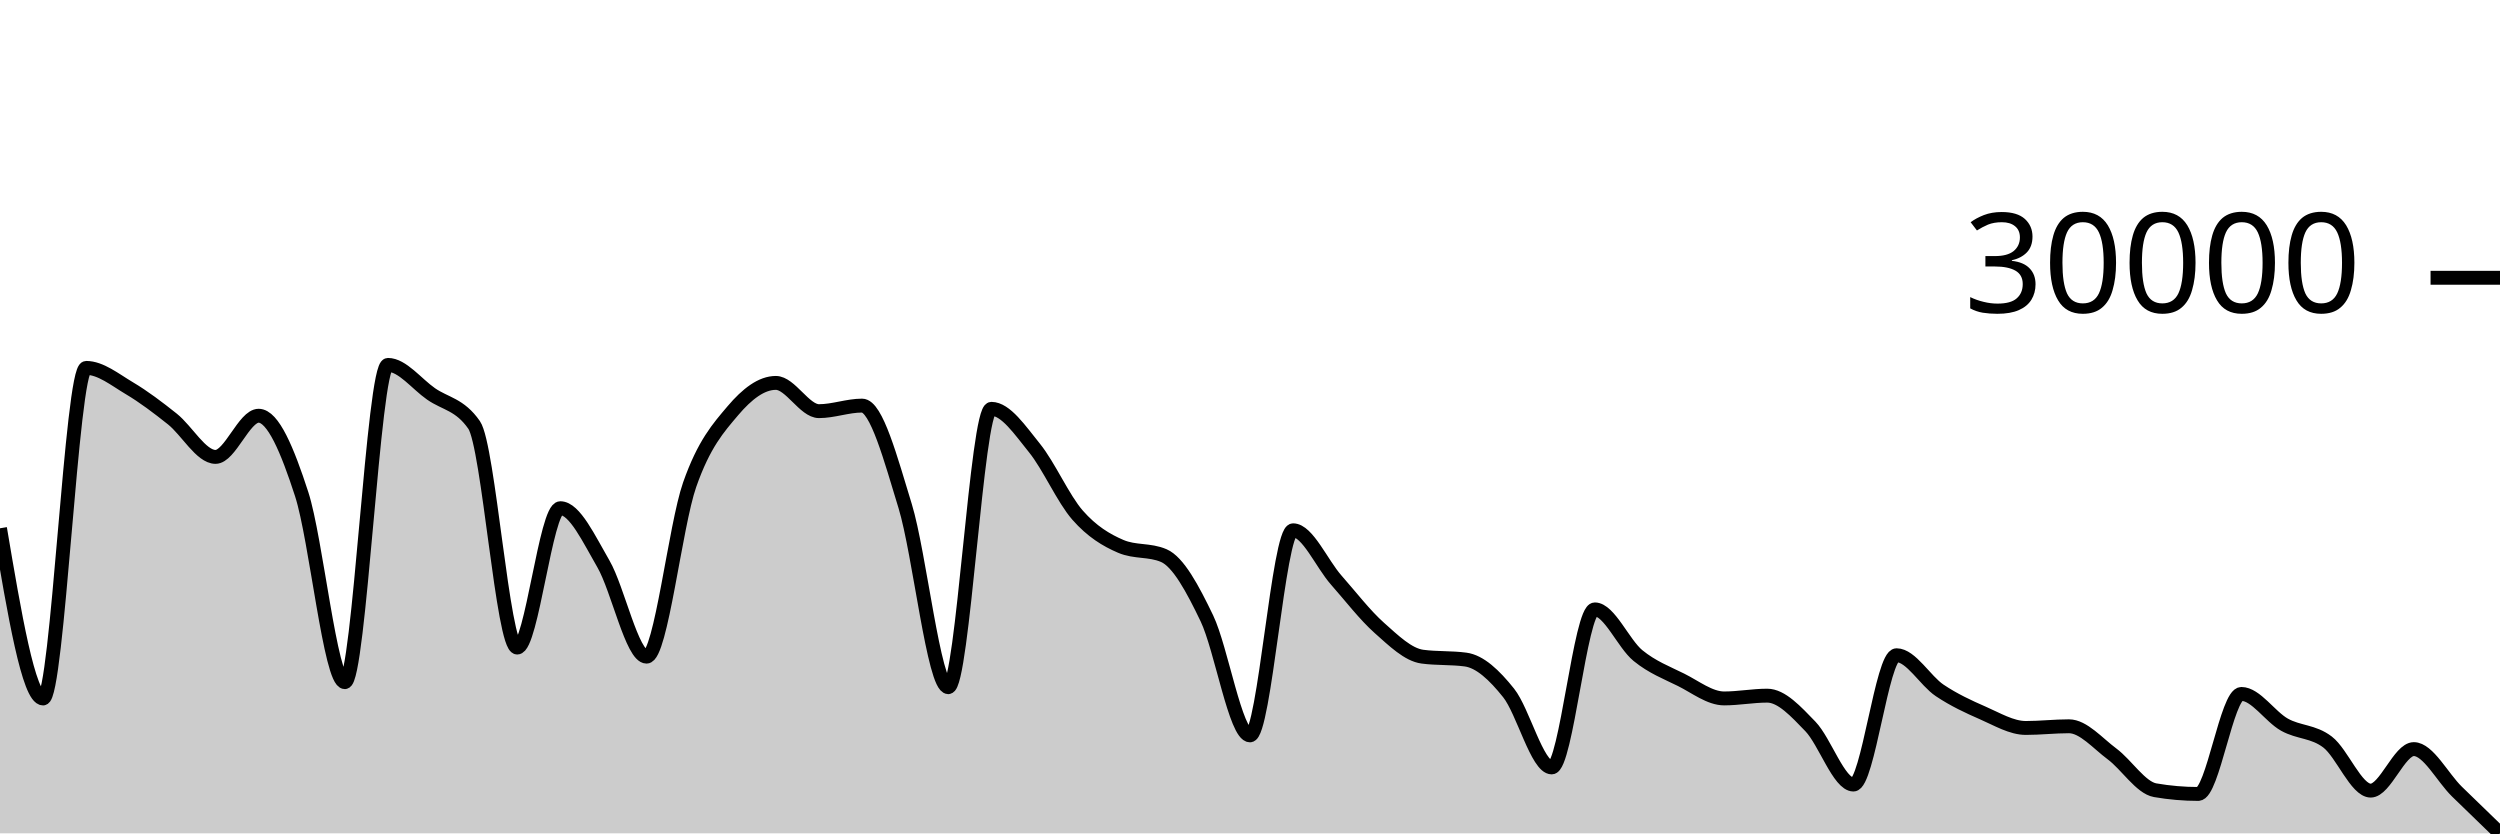
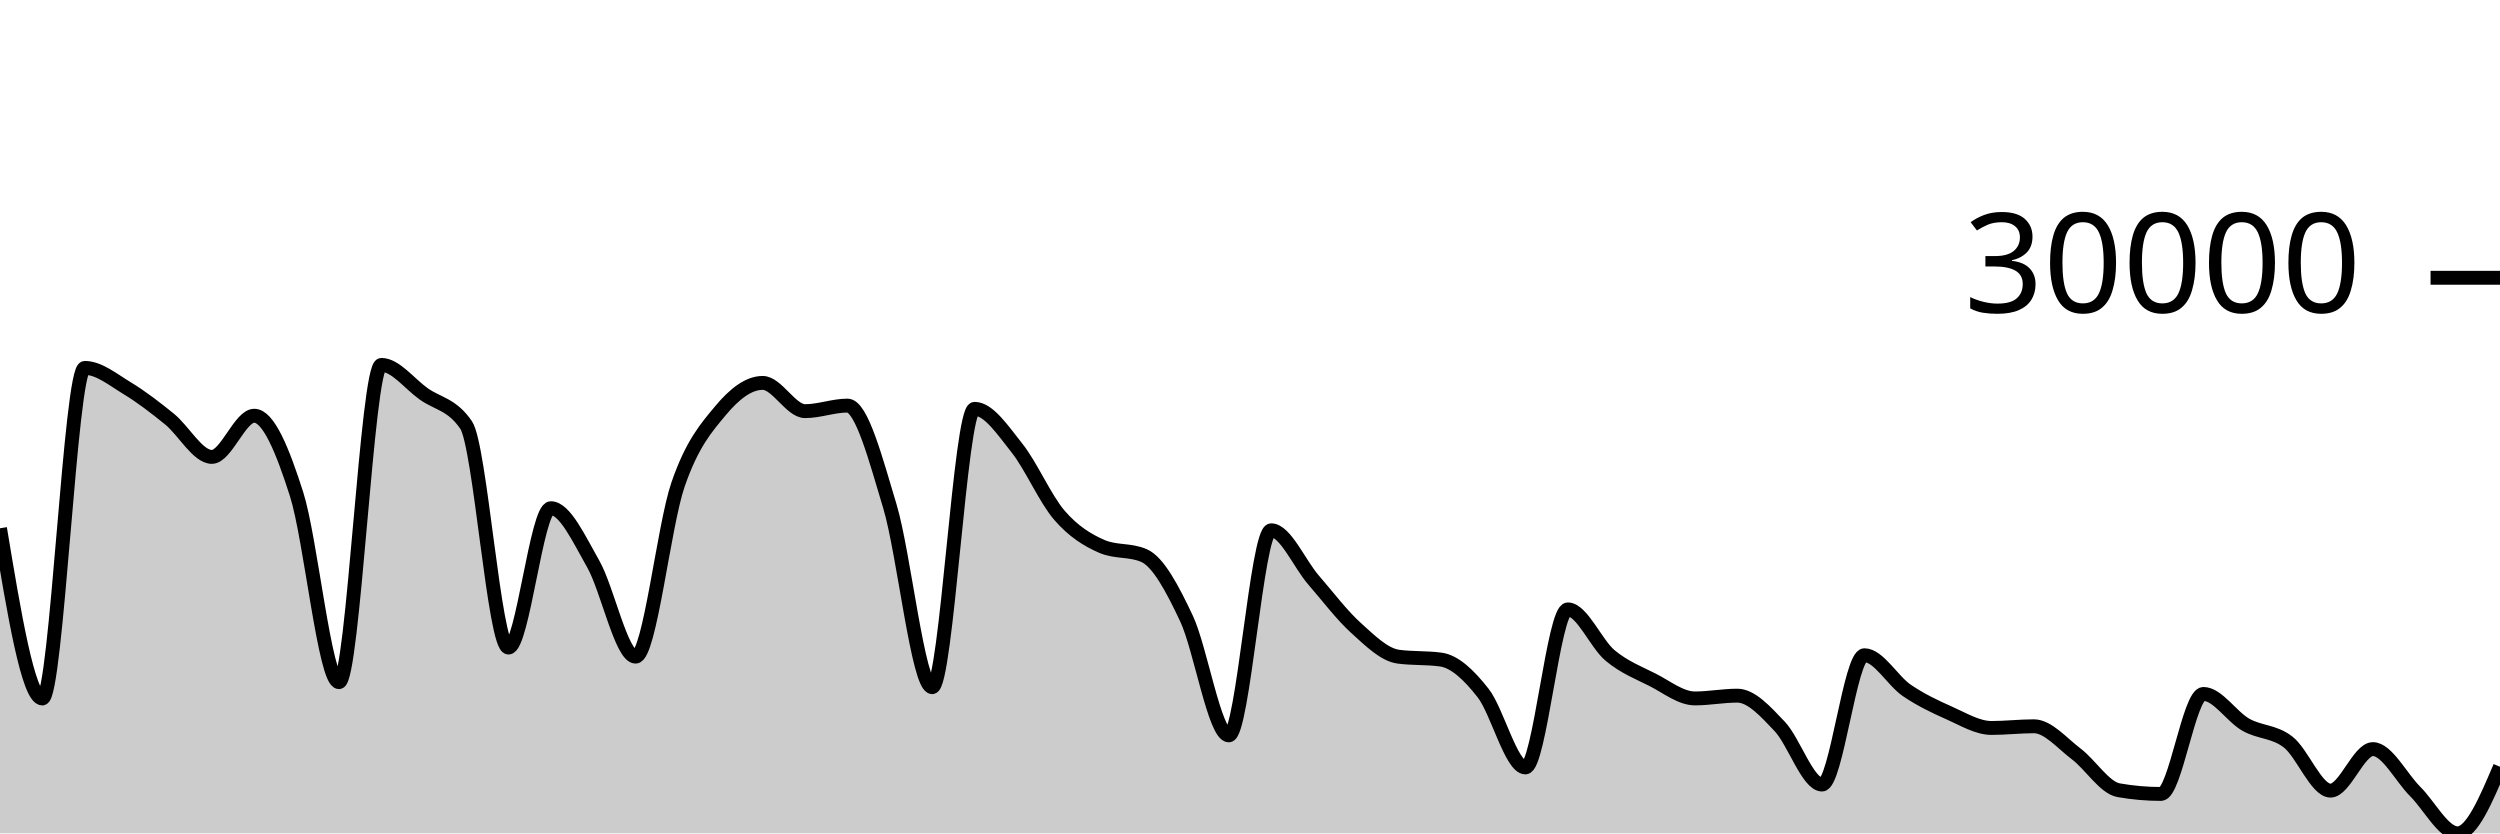
<svg xmlns="http://www.w3.org/2000/svg" viewBox="0 0 180 60">
  <g transform="translate(0,20)">
-     <path class="area" fill="rgba(0, 0, 0, 0.2)" d="M0,18.036C1.034,24.163,2.069,30.291,3.103,30.291C4.138,30.291,5.172,6.488,6.207,6.488C7.241,6.488,8.276,7.335,9.31,7.949C10.345,8.563,11.379,9.347,12.414,10.172C13.448,10.997,14.483,12.897,15.517,12.897C16.552,12.897,17.586,9.933,18.621,9.933C19.655,9.933,20.69,12.391,21.724,15.588C22.759,18.785,23.793,29.115,24.828,29.115C25.862,29.115,26.897,6.272,27.931,6.272C28.966,6.272,30,7.639,31.034,8.36C32.069,9.081,33.103,9.106,34.138,10.599C35.172,12.091,36.207,26.625,37.241,26.625C38.276,26.625,39.31,16.591,40.345,16.591C41.379,16.591,42.414,18.824,43.448,20.605C44.483,22.387,45.517,27.279,46.552,27.279C47.586,27.279,48.621,17.848,49.655,14.899C50.69,11.949,51.724,10.802,52.759,9.58C53.793,8.358,54.828,7.569,55.862,7.569C56.897,7.569,57.931,9.603,58.966,9.603C60,9.603,61.034,9.203,62.069,9.203C63.103,9.203,64.138,13.06,65.172,16.439C66.207,19.818,67.241,29.477,68.276,29.477C69.31,29.477,70.345,9.435,71.379,9.435C72.414,9.435,73.448,10.981,74.483,12.257C75.517,13.533,76.552,15.911,77.586,17.091C78.621,18.27,79.655,18.892,80.69,19.336C81.724,19.78,82.759,19.558,83.793,20.003C84.828,20.447,85.862,22.368,86.897,24.525C87.931,26.683,88.966,32.947,90,32.947C91.034,32.947,92.069,18.181,93.103,18.181C94.138,18.181,95.172,20.592,96.207,21.763C97.241,22.934,98.276,24.287,99.31,25.207C100.345,26.126,101.379,27.142,102.414,27.28C103.448,27.418,104.483,27.349,105.517,27.487C106.552,27.624,107.586,28.597,108.621,29.892C109.655,31.187,110.69,35.255,111.724,35.255C112.759,35.255,113.793,23.876,114.828,23.876C115.862,23.876,116.897,26.354,117.931,27.199C118.966,28.044,120,28.431,121.034,28.945C122.069,29.46,123.103,30.287,124.138,30.287C125.172,30.287,126.207,30.087,127.241,30.087C128.276,30.087,129.31,31.232,130.345,32.299C131.379,33.366,132.414,36.488,133.448,36.488C134.483,36.488,135.517,27.177,136.552,27.177C137.586,27.177,138.621,29.016,139.655,29.708C140.69,30.4,141.724,30.881,142.759,31.332C143.793,31.783,144.828,32.413,145.862,32.413C146.897,32.413,147.931,32.292,148.966,32.292C150,32.292,151.034,33.518,152.069,34.285C153.103,35.053,154.138,36.717,155.172,36.896C156.207,37.075,157.241,37.164,158.276,37.164C159.31,37.164,160.345,29.963,161.379,29.963C162.414,29.963,163.448,31.6,164.483,32.177C165.517,32.755,166.552,32.635,167.586,33.427C168.621,34.218,169.655,36.925,170.69,36.925C171.724,36.925,172.759,33.935,173.793,33.935C174.828,33.935,175.862,35.981,176.897,36.992C177.931,38.003,178.966,39.001,180,40L180,40C178.966,40,177.931,40,176.897,40C175.862,40,174.828,40,173.793,40C172.759,40,171.724,40,170.69,40C169.655,40,168.621,40,167.586,40C166.552,40,165.517,40,164.483,40C163.448,40,162.414,40,161.379,40C160.345,40,159.31,40,158.276,40C157.241,40,156.207,40,155.172,40C154.138,40,153.103,40,152.069,40C151.034,40,150,40,148.966,40C147.931,40,146.897,40,145.862,40C144.828,40,143.793,40,142.759,40C141.724,40,140.69,40,139.655,40C138.621,40,137.586,40,136.552,40C135.517,40,134.483,40,133.448,40C132.414,40,131.379,40,130.345,40C129.31,40,128.276,40,127.241,40C126.207,40,125.172,40,124.138,40C123.103,40,122.069,40,121.034,40C120,40,118.966,40,117.931,40C116.897,40,115.862,40,114.828,40C113.793,40,112.759,40,111.724,40C110.69,40,109.655,40,108.621,40C107.586,40,106.552,40,105.517,40C104.483,40,103.448,40,102.414,40C101.379,40,100.345,40,99.31,40C98.276,40,97.241,40,96.207,40C95.172,40,94.138,40,93.103,40C92.069,40,91.034,40,90,40C88.966,40,87.931,40,86.897,40C85.862,40,84.828,40,83.793,40C82.759,40,81.724,40,80.69,40C79.655,40,78.621,40,77.586,40C76.552,40,75.517,40,74.483,40C73.448,40,72.414,40,71.379,40C70.345,40,69.31,40,68.276,40C67.241,40,66.207,40,65.172,40C64.138,40,63.103,40,62.069,40C61.034,40,60,40,58.966,40C57.931,40,56.897,40,55.862,40C54.828,40,53.793,40,52.759,40C51.724,40,50.69,40,49.655,40C48.621,40,47.586,40,46.552,40C45.517,40,44.483,40,43.448,40C42.414,40,41.379,40,40.345,40C39.31,40,38.276,40,37.241,40C36.207,40,35.172,40,34.138,40C33.103,40,32.069,40,31.034,40C30,40,28.966,40,27.931,40C26.897,40,25.862,40,24.828,40C23.793,40,22.759,40,21.724,40C20.69,40,19.655,40,18.621,40C17.586,40,16.552,40,15.517,40C14.483,40,13.448,40,12.414,40C11.379,40,10.345,40,9.31,40C8.276,40,7.241,40,6.207,40C5.172,40,4.138,40,3.103,40C2.069,40,1.034,40,0,40Z" />
-     <path class="line" stroke="black" fill="none" d="M0,18.036C1.034,24.163,2.069,30.291,3.103,30.291C4.138,30.291,5.172,6.488,6.207,6.488C7.241,6.488,8.276,7.335,9.31,7.949C10.345,8.563,11.379,9.347,12.414,10.172C13.448,10.997,14.483,12.897,15.517,12.897C16.552,12.897,17.586,9.933,18.621,9.933C19.655,9.933,20.69,12.391,21.724,15.588C22.759,18.785,23.793,29.115,24.828,29.115C25.862,29.115,26.897,6.272,27.931,6.272C28.966,6.272,30,7.639,31.034,8.36C32.069,9.081,33.103,9.106,34.138,10.599C35.172,12.091,36.207,26.625,37.241,26.625C38.276,26.625,39.31,16.591,40.345,16.591C41.379,16.591,42.414,18.824,43.448,20.605C44.483,22.387,45.517,27.279,46.552,27.279C47.586,27.279,48.621,17.848,49.655,14.899C50.69,11.949,51.724,10.802,52.759,9.58C53.793,8.358,54.828,7.569,55.862,7.569C56.897,7.569,57.931,9.603,58.966,9.603C60,9.603,61.034,9.203,62.069,9.203C63.103,9.203,64.138,13.06,65.172,16.439C66.207,19.818,67.241,29.477,68.276,29.477C69.31,29.477,70.345,9.435,71.379,9.435C72.414,9.435,73.448,10.981,74.483,12.257C75.517,13.533,76.552,15.911,77.586,17.091C78.621,18.27,79.655,18.892,80.69,19.336C81.724,19.78,82.759,19.558,83.793,20.003C84.828,20.447,85.862,22.368,86.897,24.525C87.931,26.683,88.966,32.947,90,32.947C91.034,32.947,92.069,18.181,93.103,18.181C94.138,18.181,95.172,20.592,96.207,21.763C97.241,22.934,98.276,24.287,99.31,25.207C100.345,26.126,101.379,27.142,102.414,27.28C103.448,27.418,104.483,27.349,105.517,27.487C106.552,27.624,107.586,28.597,108.621,29.892C109.655,31.187,110.69,35.255,111.724,35.255C112.759,35.255,113.793,23.876,114.828,23.876C115.862,23.876,116.897,26.354,117.931,27.199C118.966,28.044,120,28.431,121.034,28.945C122.069,29.46,123.103,30.287,124.138,30.287C125.172,30.287,126.207,30.087,127.241,30.087C128.276,30.087,129.31,31.232,130.345,32.299C131.379,33.366,132.414,36.488,133.448,36.488C134.483,36.488,135.517,27.177,136.552,27.177C137.586,27.177,138.621,29.016,139.655,29.708C140.69,30.4,141.724,30.881,142.759,31.332C143.793,31.783,144.828,32.413,145.862,32.413C146.897,32.413,147.931,32.292,148.966,32.292C150,32.292,151.034,33.518,152.069,34.285C153.103,35.053,154.138,36.717,155.172,36.896C156.207,37.075,157.241,37.164,158.276,37.164C159.31,37.164,160.345,29.963,161.379,29.963C162.414,29.963,163.448,31.6,164.483,32.177C165.517,32.755,166.552,32.635,167.586,33.427C168.621,34.218,169.655,36.925,170.69,36.925C171.724,36.925,172.759,33.935,173.793,33.935C174.828,33.935,175.862,35.981,176.897,36.992C177.931,38.003,178.966,39.001,180,40" />
+     <path class="area" fill="rgba(0, 0, 0, 0.2)" d="M0,18.036C1.017,24.163,2.034,30.291,3.051,30.291C4.068,30.291,5.085,6.488,6.102,6.488C7.119,6.488,8.136,7.335,9.153,7.949C10.169,8.563,11.186,9.347,12.203,10.172C13.22,10.997,14.237,12.897,15.254,12.897C16.271,12.897,17.288,9.933,18.305,9.933C19.322,9.933,20.339,12.391,21.356,15.588C22.373,18.785,23.39,29.115,24.407,29.115C25.424,29.115,26.441,6.272,27.458,6.272C28.475,6.272,29.492,7.639,30.508,8.36C31.525,9.081,32.542,9.106,33.559,10.599C34.576,12.091,35.593,26.625,36.61,26.625C37.627,26.625,38.644,16.591,39.661,16.591C40.678,16.591,41.695,18.824,42.712,20.605C43.729,22.387,44.746,27.279,45.763,27.279C46.78,27.279,47.797,17.848,48.814,14.899C49.831,11.949,50.847,10.802,51.864,9.58C52.881,8.358,53.898,7.569,54.915,7.569C55.932,7.569,56.949,9.603,57.966,9.603C58.983,9.603,60,9.203,61.017,9.203C62.034,9.203,63.051,13.06,64.068,16.439C65.085,19.818,66.102,29.477,67.119,29.477C68.136,29.477,69.153,9.435,70.169,9.435C71.186,9.435,72.203,10.981,73.22,12.257C74.237,13.533,75.254,15.911,76.271,17.091C77.288,18.27,78.305,18.892,79.322,19.336C80.339,19.78,81.356,19.558,82.373,20.003C83.39,20.447,84.407,22.368,85.424,24.525C86.441,26.683,87.458,32.947,88.475,32.947C89.492,32.947,90.508,18.181,91.525,18.181C92.542,18.181,93.559,20.592,94.576,21.763C95.593,22.934,96.61,24.287,97.627,25.207C98.644,26.126,99.661,27.142,100.678,27.28C101.695,27.418,102.712,27.349,103.729,27.487C104.746,27.624,105.763,28.597,106.78,29.892C107.797,31.187,108.814,35.255,109.831,35.255C110.847,35.255,111.864,23.876,112.881,23.876C113.898,23.876,114.915,26.354,115.932,27.199C116.949,28.044,117.966,28.431,118.983,28.945C120,29.46,121.017,30.287,122.034,30.287C123.051,30.287,124.068,30.087,125.085,30.087C126.102,30.087,127.119,31.232,128.136,32.299C129.153,33.366,130.169,36.488,131.186,36.488C132.203,36.488,133.22,27.177,134.237,27.177C135.254,27.177,136.271,29.016,137.288,29.708C138.305,30.4,139.322,30.881,140.339,31.332C141.356,31.783,142.373,32.413,143.39,32.413C144.407,32.413,145.424,32.292,146.441,32.292C147.458,32.292,148.475,33.518,149.492,34.285C150.508,35.053,151.525,36.717,152.542,36.896C153.559,37.075,154.576,37.164,155.593,37.164C156.61,37.164,157.627,29.963,158.644,29.963C159.661,29.963,160.678,31.6,161.695,32.177C162.712,32.755,163.729,32.635,164.746,33.427C165.763,34.218,166.78,36.925,167.797,36.925C168.814,36.925,169.831,33.935,170.847,33.935C171.864,33.935,172.881,35.981,173.898,36.992C174.915,38.003,175.932,40,176.949,40C177.966,40,178.983,37.603,180,35.207L180,40C178.983,40,177.966,40,176.949,40C175.932,40,174.915,40,173.898,40C172.881,40,171.864,40,170.847,40C169.831,40,168.814,40,167.797,40C166.78,40,165.763,40,164.746,40C163.729,40,162.712,40,161.695,40C160.678,40,159.661,40,158.644,40C157.627,40,156.61,40,155.593,40C154.576,40,153.559,40,152.542,40C151.525,40,150.508,40,149.492,40C148.475,40,147.458,40,146.441,40C145.424,40,144.407,40,143.39,40C142.373,40,141.356,40,140.339,40C139.322,40,138.305,40,137.288,40C136.271,40,135.254,40,134.237,40C133.22,40,132.203,40,131.186,40C130.169,40,129.153,40,128.136,40C127.119,40,126.102,40,125.085,40C124.068,40,123.051,40,122.034,40C121.017,40,120,40,118.983,40C117.966,40,116.949,40,115.932,40C114.915,40,113.898,40,112.881,40C111.864,40,110.847,40,109.831,40C108.814,40,107.797,40,106.78,40C105.763,40,104.746,40,103.729,40C102.712,40,101.695,40,100.678,40C99.661,40,98.644,40,97.627,40C96.61,40,95.593,40,94.576,40C93.559,40,92.542,40,91.525,40C90.508,40,89.492,40,88.475,40C87.458,40,86.441,40,85.424,40C84.407,40,83.39,40,82.373,40C81.356,40,80.339,40,79.322,40C78.305,40,77.288,40,76.271,40C75.254,40,74.237,40,73.22,40C72.203,40,71.186,40,70.169,40C69.153,40,68.136,40,67.119,40C66.102,40,65.085,40,64.068,40C63.051,40,62.034,40,61.017,40C60,40,58.983,40,57.966,40C56.949,40,55.932,40,54.915,40C53.898,40,52.881,40,51.864,40C50.847,40,49.831,40,48.814,40C47.797,40,46.78,40,45.763,40C44.746,40,43.729,40,42.712,40C41.695,40,40.678,40,39.661,40C38.644,40,37.627,40,36.61,40C35.593,40,34.576,40,33.559,40C32.542,40,31.525,40,30.508,40C29.492,40,28.475,40,27.458,40C26.441,40,25.424,40,24.407,40C23.39,40,22.373,40,21.356,40C20.339,40,19.322,40,18.305,40C17.288,40,16.271,40,15.254,40C14.237,40,13.22,40,12.203,40C11.186,40,10.169,40,9.153,40C8.136,40,7.119,40,6.102,40C5.085,40,4.068,40,3.051,40C2.034,40,1.017,40,0,40Z" />
+     <path class="line" stroke="black" fill="none" d="M0,18.036C1.017,24.163,2.034,30.291,3.051,30.291C4.068,30.291,5.085,6.488,6.102,6.488C7.119,6.488,8.136,7.335,9.153,7.949C10.169,8.563,11.186,9.347,12.203,10.172C13.22,10.997,14.237,12.897,15.254,12.897C16.271,12.897,17.288,9.933,18.305,9.933C19.322,9.933,20.339,12.391,21.356,15.588C22.373,18.785,23.39,29.115,24.407,29.115C25.424,29.115,26.441,6.272,27.458,6.272C28.475,6.272,29.492,7.639,30.508,8.36C31.525,9.081,32.542,9.106,33.559,10.599C34.576,12.091,35.593,26.625,36.61,26.625C37.627,26.625,38.644,16.591,39.661,16.591C40.678,16.591,41.695,18.824,42.712,20.605C43.729,22.387,44.746,27.279,45.763,27.279C46.78,27.279,47.797,17.848,48.814,14.899C49.831,11.949,50.847,10.802,51.864,9.58C52.881,8.358,53.898,7.569,54.915,7.569C55.932,7.569,56.949,9.603,57.966,9.603C58.983,9.603,60,9.203,61.017,9.203C62.034,9.203,63.051,13.06,64.068,16.439C65.085,19.818,66.102,29.477,67.119,29.477C68.136,29.477,69.153,9.435,70.169,9.435C71.186,9.435,72.203,10.981,73.22,12.257C74.237,13.533,75.254,15.911,76.271,17.091C77.288,18.27,78.305,18.892,79.322,19.336C80.339,19.78,81.356,19.558,82.373,20.003C83.39,20.447,84.407,22.368,85.424,24.525C86.441,26.683,87.458,32.947,88.475,32.947C89.492,32.947,90.508,18.181,91.525,18.181C92.542,18.181,93.559,20.592,94.576,21.763C95.593,22.934,96.61,24.287,97.627,25.207C98.644,26.126,99.661,27.142,100.678,27.28C101.695,27.418,102.712,27.349,103.729,27.487C104.746,27.624,105.763,28.597,106.78,29.892C107.797,31.187,108.814,35.255,109.831,35.255C110.847,35.255,111.864,23.876,112.881,23.876C113.898,23.876,114.915,26.354,115.932,27.199C116.949,28.044,117.966,28.431,118.983,28.945C120,29.46,121.017,30.287,122.034,30.287C123.051,30.287,124.068,30.087,125.085,30.087C126.102,30.087,127.119,31.232,128.136,32.299C129.153,33.366,130.169,36.488,131.186,36.488C132.203,36.488,133.22,27.177,134.237,27.177C135.254,27.177,136.271,29.016,137.288,29.708C138.305,30.4,139.322,30.881,140.339,31.332C141.356,31.783,142.373,32.413,143.39,32.413C144.407,32.413,145.424,32.292,146.441,32.292C147.458,32.292,148.475,33.518,149.492,34.285C150.508,35.053,151.525,36.717,152.542,36.896C153.559,37.075,154.576,37.164,155.593,37.164C156.61,37.164,157.627,29.963,158.644,29.963C159.661,29.963,160.678,31.6,161.695,32.177C162.712,32.755,163.729,32.635,164.746,33.427C165.763,34.218,166.78,36.925,167.797,36.925C168.814,36.925,169.831,33.935,170.847,33.935C171.864,33.935,172.881,35.981,173.898,36.992C174.915,38.003,175.932,40,176.949,40C177.966,40,178.983,37.603,180,35.207" />
    <path class="axis-ceiling" stroke-width="1" stroke="black" fill="none" d="M175,0L180,0" />
    <text class="axis-ceiling-label" font-family="sans-serif" text-anchor="end" font-size="10px" x="170" y="2.5">30000</text>
  </g>
</svg>
